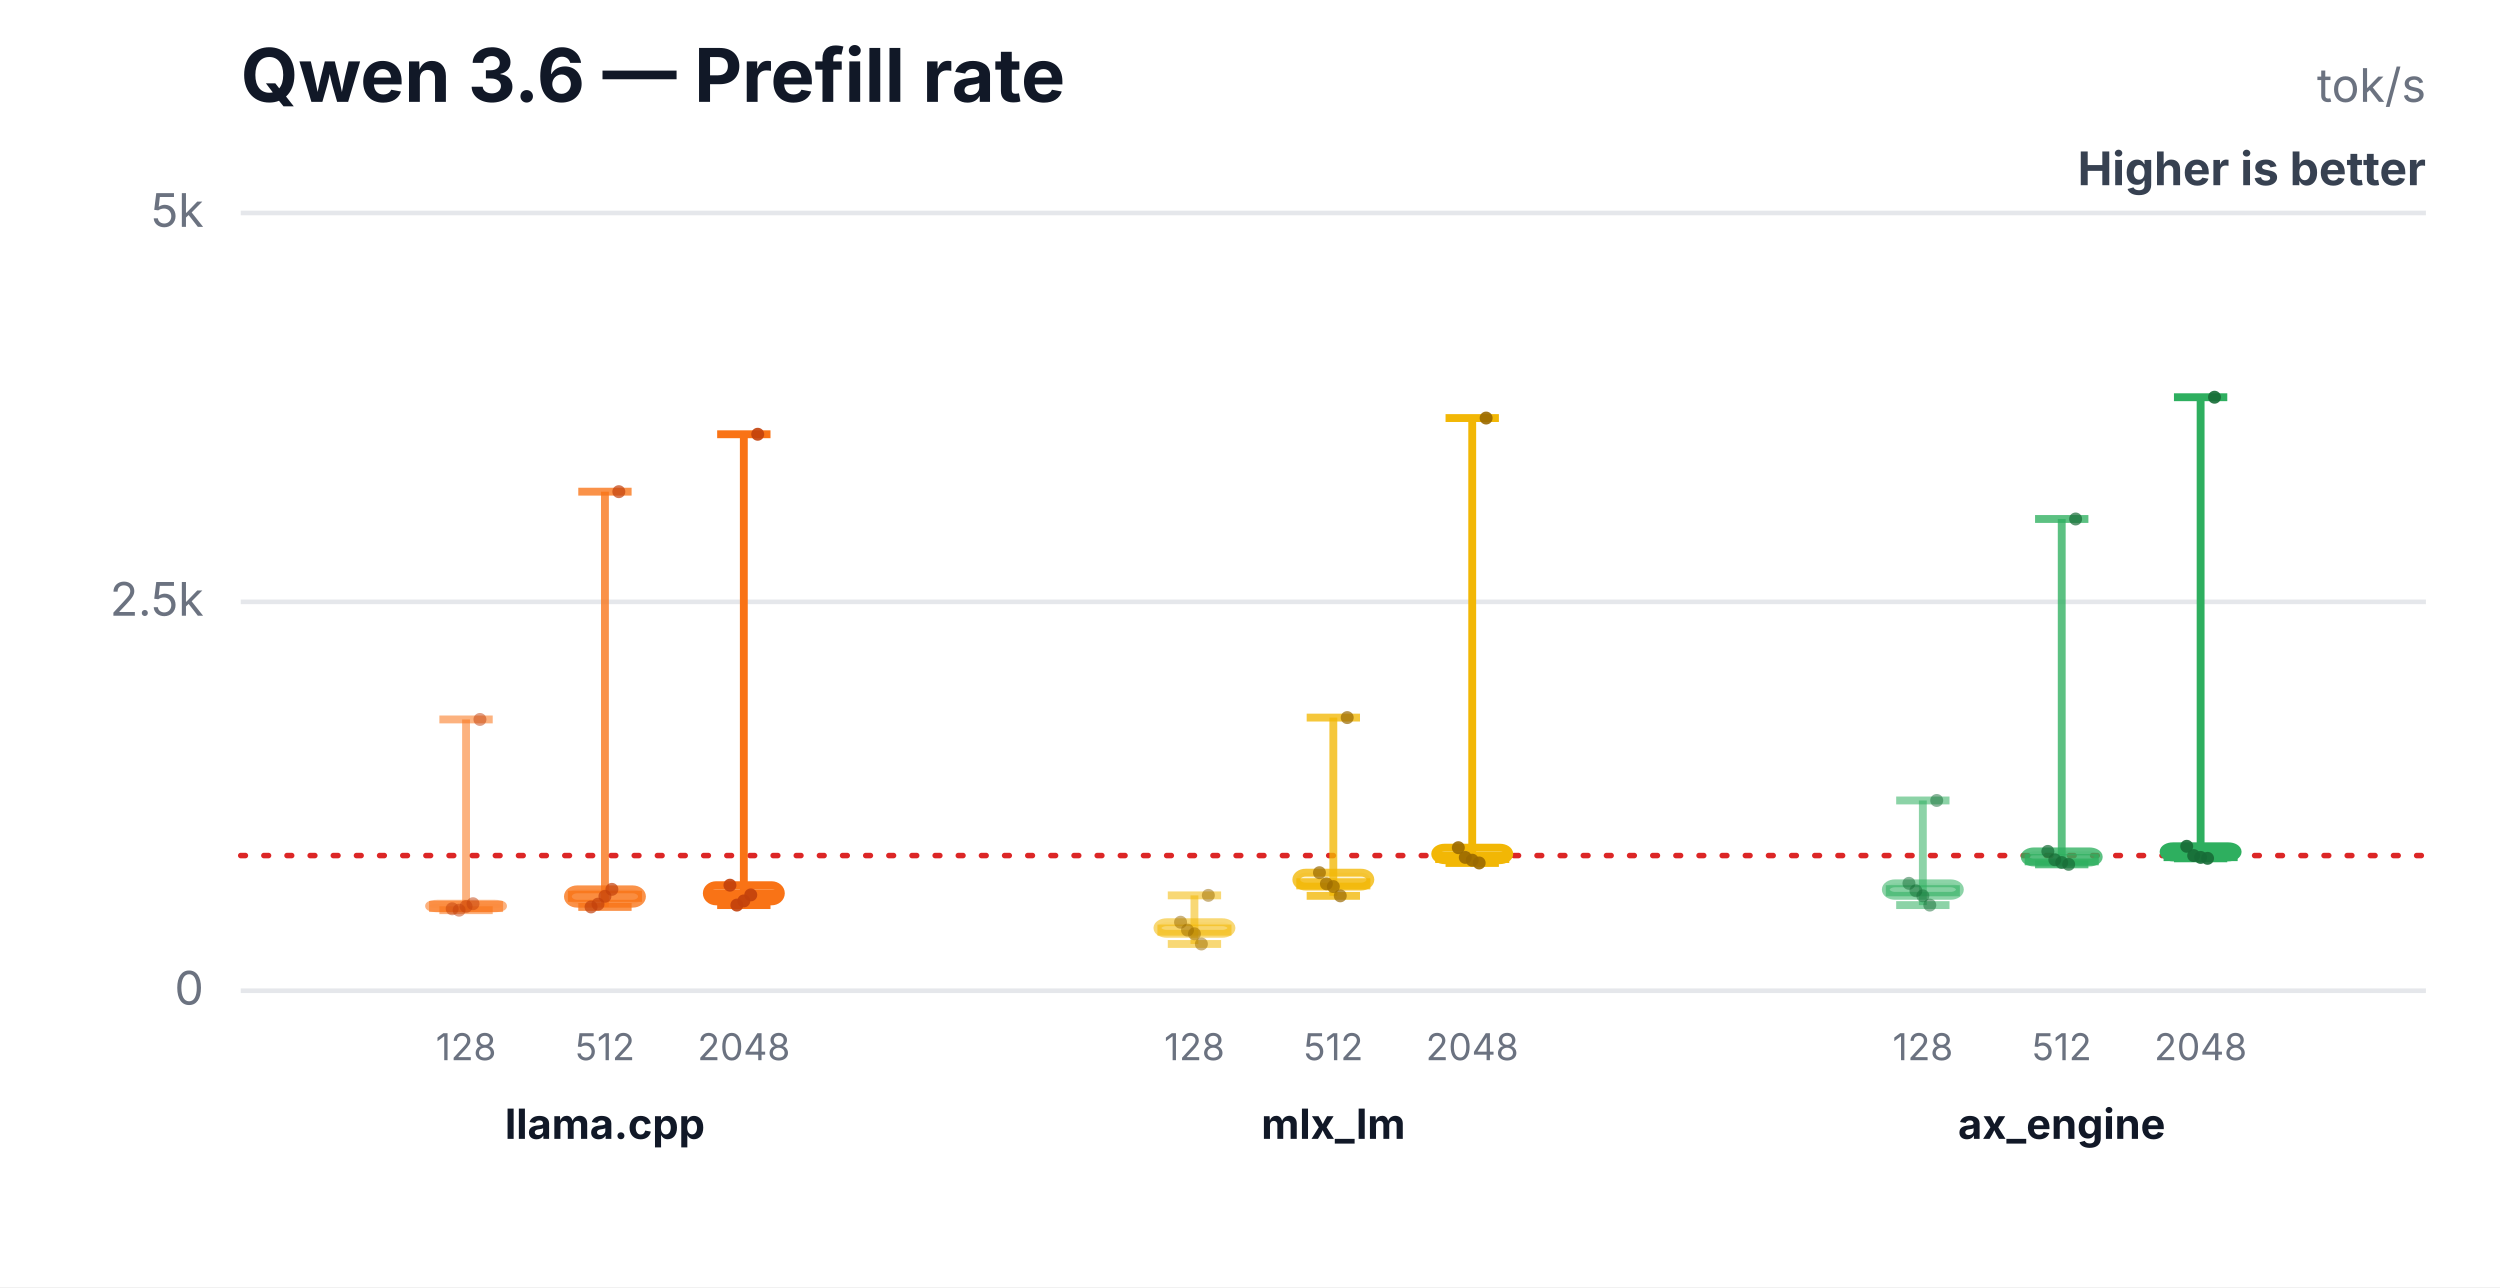
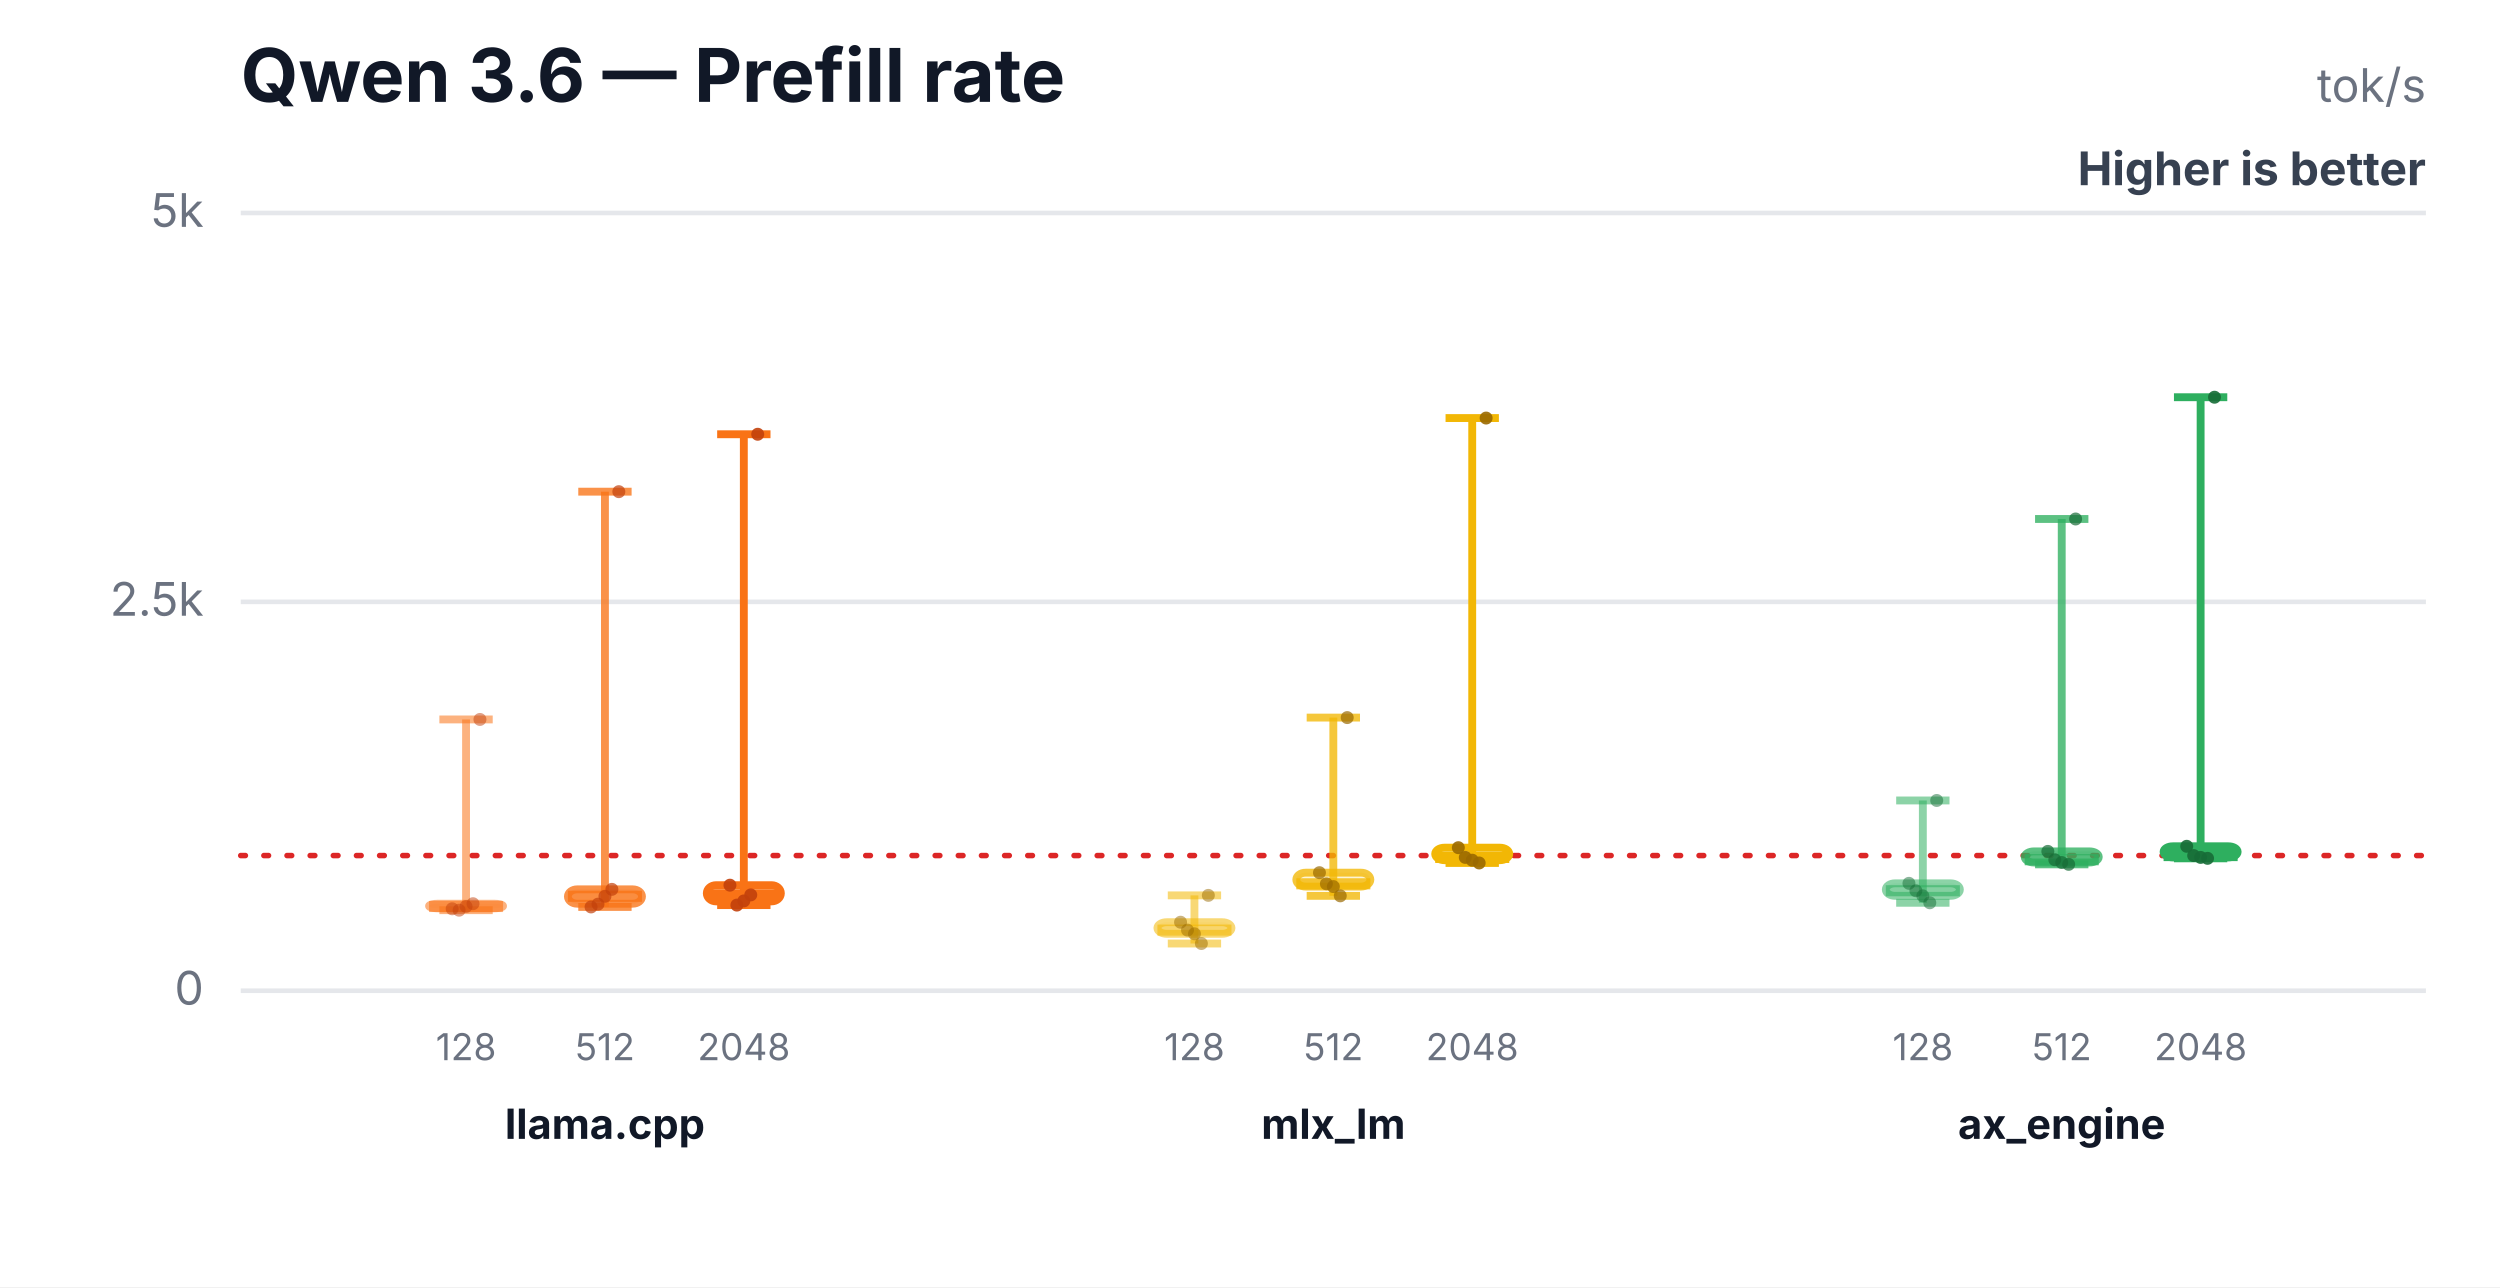
<svg xmlns="http://www.w3.org/2000/svg" width="540" height="278" viewBox="0 0 540 278" role="img" aria-labelledby="title desc">
  <rect width="540" height="278" fill="#ffffff" />
  <text x="52" y="22" font-family="Inter,Segoe UI,Arial,sans-serif" font-size="16" font-weight="700" fill="#111827">Qwen 3.6 — Prefill rate</text>
  <text x="524" y="22" text-anchor="end" font-family="Inter,Segoe UI,Arial,sans-serif" font-size="10" fill="#6b7280">tok/s</text>
  <text x="524" y="40" text-anchor="end" font-family="Inter,Segoe UI,Arial,sans-serif" font-size="10" font-weight="700" fill="#374151">Higher is better</text>
  <line x1="52" y1="214.0" x2="524" y2="214.0" stroke="#e5e7eb" stroke-width="1" />
  <text x="44" y="217.0" text-anchor="end" font-family="Inter,Segoe UI,Arial,sans-serif" font-size="10" fill="#6b7280">0</text>
  <line x1="52" y1="130.0" x2="524" y2="130.0" stroke="#e5e7eb" stroke-width="1" />
  <text x="44" y="133.0" text-anchor="end" font-family="Inter,Segoe UI,Arial,sans-serif" font-size="10" fill="#6b7280">2.5k</text>
  <line x1="52" y1="46.0" x2="524" y2="46.0" stroke="#e5e7eb" stroke-width="1" />
  <text x="44" y="49.0" text-anchor="end" font-family="Inter,Segoe UI,Arial,sans-serif" font-size="10" fill="#6b7280">5k</text>
  <line x1="52" y1="184.8" x2="524" y2="184.8" stroke="#dc2626" stroke-width="1.2" stroke-dasharray="1 4" stroke-linecap="round" />
  <line x1="100.667" y1="155.4" x2="100.667" y2="196.6" stroke="#f97316" stroke-opacity="0.55" stroke-width="1.7" />
  <line x1="94.907" y1="155.4" x2="106.427" y2="155.4" stroke="#f97316" stroke-opacity="0.55" stroke-width="1.7" />
  <line x1="94.907" y1="196.6" x2="106.427" y2="196.6" stroke="#f97316" stroke-opacity="0.55" stroke-width="1.7" />
  <rect x="92.667" y="195.2" width="16" height="1.0" rx="2" fill="#f97316" fill-opacity="0.08" stroke="#f97316" stroke-opacity="0.55" stroke-width="1.7" />
  <line x1="92.667" y1="195.8" x2="108.667" y2="195.8" stroke="#f97316" stroke-opacity="0.55" stroke-width="2.4" />
  <text x="100.667" y="229" text-anchor="middle" font-family="Inter,Segoe UI,Arial,sans-serif" font-size="8" fill="#6b7280">128</text>
  <circle cx="97.667" cy="196.3" r="1.4" fill="#c2410c" fill-opacity="0.5" />
  <circle cx="99.167" cy="196.6" r="1.4" fill="#c2410c" fill-opacity="0.5" />
  <circle cx="100.667" cy="195.8" r="1.4" fill="#c2410c" fill-opacity="0.5" />
  <circle cx="102.167" cy="195.2" r="1.4" fill="#c2410c" fill-opacity="0.5" />
  <circle cx="103.667" cy="155.4" r="1.4" fill="#c2410c" fill-opacity="0.5" />
  <line x1="130.667" y1="106.2" x2="130.667" y2="195.9" stroke="#f97316" stroke-opacity="0.78" stroke-width="1.7" />
  <line x1="124.907" y1="106.2" x2="136.427" y2="106.2" stroke="#f97316" stroke-opacity="0.78" stroke-width="1.7" />
  <line x1="124.907" y1="195.9" x2="136.427" y2="195.9" stroke="#f97316" stroke-opacity="0.78" stroke-width="1.7" />
  <rect x="122.667" y="192.1" width="16" height="3.1" rx="2" fill="#f97316" fill-opacity="0.17" stroke="#f97316" stroke-opacity="0.78" stroke-width="1.7" />
  <line x1="122.667" y1="193.6" x2="138.667" y2="193.6" stroke="#f97316" stroke-opacity="0.78" stroke-width="2.4" />
  <text x="130.667" y="229" text-anchor="middle" font-family="Inter,Segoe UI,Arial,sans-serif" font-size="8" fill="#6b7280">512</text>
  <circle cx="127.667" cy="195.9" r="1.4" fill="#c2410c" fill-opacity="0.7" />
  <circle cx="129.167" cy="195.3" r="1.4" fill="#c2410c" fill-opacity="0.7" />
  <circle cx="130.667" cy="193.6" r="1.4" fill="#c2410c" fill-opacity="0.7" />
  <circle cx="132.167" cy="192.1" r="1.4" fill="#c2410c" fill-opacity="0.7" />
  <circle cx="133.667" cy="106.2" r="1.4" fill="#c2410c" fill-opacity="0.7" />
  <line x1="160.667" y1="93.8" x2="160.667" y2="195.5" stroke="#f97316" stroke-opacity="1.0" stroke-width="1.7" />
  <line x1="154.907" y1="93.8" x2="166.427" y2="93.8" stroke="#f97316" stroke-opacity="1.0" stroke-width="1.7" />
  <line x1="154.907" y1="195.5" x2="166.427" y2="195.5" stroke="#f97316" stroke-opacity="1.0" stroke-width="1.7" />
  <rect x="152.667" y="191.2" width="16" height="3.5" rx="2" fill="#f97316" fill-opacity="0.3" stroke="#f97316" stroke-opacity="1.0" stroke-width="1.7" />
  <line x1="152.667" y1="193.3" x2="168.667" y2="193.3" stroke="#f97316" stroke-opacity="1.0" stroke-width="2.4" />
  <text x="160.667" y="229" text-anchor="middle" font-family="Inter,Segoe UI,Arial,sans-serif" font-size="8" fill="#6b7280">2048</text>
  <circle cx="157.667" cy="191.2" r="1.4" fill="#c2410c" fill-opacity="0.9" />
  <circle cx="159.167" cy="195.5" r="1.4" fill="#c2410c" fill-opacity="0.9" />
  <circle cx="160.667" cy="194.6" r="1.4" fill="#c2410c" fill-opacity="0.9" />
  <circle cx="162.167" cy="193.3" r="1.4" fill="#c2410c" fill-opacity="0.9" />
  <circle cx="163.667" cy="93.8" r="1.4" fill="#c2410c" fill-opacity="0.9" />
  <text x="130.667" y="246" text-anchor="middle" font-family="Inter,Segoe UI,Arial,sans-serif" font-size="9" font-weight="700" fill="#111827">llama.cpp</text>
-   <line x1="258" y1="193.4" x2="258" y2="203.9" stroke="#f2b705" stroke-opacity="0.55" stroke-width="1.7" />
+   <line x1="258" y1="193.4" x2="258" y2="203.8" stroke="#f2b705" stroke-opacity="0.55" stroke-width="1.7" />
  <line x1="252.24" y1="193.4" x2="263.76" y2="193.4" stroke="#f2b705" stroke-opacity="0.55" stroke-width="1.7" />
-   <line x1="252.24" y1="203.9" x2="263.76" y2="203.9" stroke="#f2b705" stroke-opacity="0.55" stroke-width="1.7" />
+   <line x1="252.24" y1="203.8" x2="263.76" y2="203.8" stroke="#f2b705" stroke-opacity="0.55" stroke-width="1.7" />
  <rect x="250" y="199.2" width="16" height="2.5" rx="2" fill="#f2b705" fill-opacity="0.08" stroke="#f2b705" stroke-opacity="0.55" stroke-width="1.7" />
  <line x1="250" y1="200.9" x2="266" y2="200.9" stroke="#f2b705" stroke-opacity="0.55" stroke-width="2.4" />
  <text x="258" y="229" text-anchor="middle" font-family="Inter,Segoe UI,Arial,sans-serif" font-size="8" fill="#6b7280">128</text>
  <circle cx="255" cy="199.2" r="1.4" fill="#9a6a00" fill-opacity="0.5" />
  <circle cx="256.5" cy="200.9" r="1.4" fill="#9a6a00" fill-opacity="0.5" />
  <circle cx="258" cy="201.7" r="1.4" fill="#9a6a00" fill-opacity="0.5" />
-   <circle cx="259.5" cy="203.9" r="1.4" fill="#9a6a00" fill-opacity="0.5" />
+   <circle cx="259.5" cy="203.8" r="1.4" fill="#9a6a00" fill-opacity="0.5" />
  <circle cx="261" cy="193.4" r="1.4" fill="#9a6a00" fill-opacity="0.5" />
  <line x1="288" y1="155.0" x2="288" y2="193.5" stroke="#f2b705" stroke-opacity="0.78" stroke-width="1.7" />
  <line x1="282.24" y1="155.0" x2="293.76" y2="155.0" stroke="#f2b705" stroke-opacity="0.78" stroke-width="1.7" />
  <line x1="282.24" y1="193.5" x2="293.76" y2="193.5" stroke="#f2b705" stroke-opacity="0.78" stroke-width="1.7" />
  <rect x="280" y="188.5" width="16" height="3.0" rx="2" fill="#f2b705" fill-opacity="0.17" stroke="#f2b705" stroke-opacity="0.78" stroke-width="1.7" />
  <line x1="280" y1="190.9" x2="296" y2="190.9" stroke="#f2b705" stroke-opacity="0.78" stroke-width="2.4" />
  <text x="288" y="229" text-anchor="middle" font-family="Inter,Segoe UI,Arial,sans-serif" font-size="8" fill="#6b7280">512</text>
  <circle cx="285" cy="188.5" r="1.4" fill="#9a6a00" fill-opacity="0.7" />
  <circle cx="286.5" cy="190.9" r="1.4" fill="#9a6a00" fill-opacity="0.7" />
  <circle cx="288" cy="191.5" r="1.4" fill="#9a6a00" fill-opacity="0.7" />
  <circle cx="289.5" cy="193.5" r="1.4" fill="#9a6a00" fill-opacity="0.7" />
  <circle cx="291" cy="155.0" r="1.4" fill="#9a6a00" fill-opacity="0.7" />
  <line x1="318" y1="90.3" x2="318" y2="186.4" stroke="#f2b705" stroke-opacity="1.0" stroke-width="1.7" />
  <line x1="312.24" y1="90.3" x2="323.76" y2="90.3" stroke="#f2b705" stroke-opacity="1.0" stroke-width="1.7" />
  <line x1="312.24" y1="186.4" x2="323.76" y2="186.4" stroke="#f2b705" stroke-opacity="1.0" stroke-width="1.7" />
  <rect x="310" y="183.1" width="16" height="2.7" rx="2" fill="#f2b705" fill-opacity="0.3" stroke="#f2b705" stroke-opacity="1.0" stroke-width="1.7" />
  <line x1="310" y1="185.2" x2="326" y2="185.2" stroke="#f2b705" stroke-opacity="1.0" stroke-width="2.4" />
  <text x="318" y="229" text-anchor="middle" font-family="Inter,Segoe UI,Arial,sans-serif" font-size="8" fill="#6b7280">2048</text>
  <circle cx="315" cy="183.1" r="1.4" fill="#9a6a00" fill-opacity="0.9" />
  <circle cx="316.5" cy="185.2" r="1.4" fill="#9a6a00" fill-opacity="0.9" />
  <circle cx="318" cy="185.8" r="1.4" fill="#9a6a00" fill-opacity="0.9" />
  <circle cx="319.5" cy="186.4" r="1.4" fill="#9a6a00" fill-opacity="0.9" />
  <circle cx="321" cy="90.3" r="1.4" fill="#9a6a00" fill-opacity="0.9" />
  <text x="288" y="246" text-anchor="middle" font-family="Inter,Segoe UI,Arial,sans-serif" font-size="9" font-weight="700" fill="#111827">mlx_lm</text>
-   <line x1="415.333" y1="172.9" x2="415.333" y2="195.5" stroke="#2eaf5f" stroke-opacity="0.55" stroke-width="1.7" />
+   <line x1="415.333" y1="172.9" x2="415.333" y2="195.0" stroke="#2eaf5f" stroke-opacity="0.55" stroke-width="1.7" />
  <line x1="409.573" y1="172.9" x2="421.093" y2="172.9" stroke="#2eaf5f" stroke-opacity="0.55" stroke-width="1.7" />
-   <line x1="409.573" y1="195.5" x2="421.093" y2="195.5" stroke="#2eaf5f" stroke-opacity="0.55" stroke-width="1.7" />
+   <line x1="409.573" y1="195.0" x2="421.093" y2="195.0" stroke="#2eaf5f" stroke-opacity="0.55" stroke-width="1.7" />
  <rect x="407.333" y="190.8" width="16" height="2.7" rx="2" fill="#2eaf5f" fill-opacity="0.08" stroke="#2eaf5f" stroke-opacity="0.55" stroke-width="1.7" />
  <line x1="407.333" y1="192.4" x2="423.333" y2="192.4" stroke="#2eaf5f" stroke-opacity="0.55" stroke-width="2.4" />
  <text x="415.333" y="229" text-anchor="middle" font-family="Inter,Segoe UI,Arial,sans-serif" font-size="8" fill="#6b7280">128</text>
  <circle cx="412.333" cy="190.8" r="1.4" fill="#176c37" fill-opacity="0.5" />
  <circle cx="413.833" cy="192.4" r="1.4" fill="#176c37" fill-opacity="0.5" />
  <circle cx="415.333" cy="193.5" r="1.4" fill="#176c37" fill-opacity="0.5" />
-   <circle cx="416.833" cy="195.5" r="1.4" fill="#176c37" fill-opacity="0.5" />
+   <circle cx="416.833" cy="195.0" r="1.4" fill="#176c37" fill-opacity="0.5" />
  <circle cx="418.333" cy="172.9" r="1.4" fill="#176c37" fill-opacity="0.5" />
  <line x1="445.333" y1="112.1" x2="445.333" y2="186.7" stroke="#2eaf5f" stroke-opacity="0.78" stroke-width="1.7" />
  <line x1="439.573" y1="112.1" x2="451.093" y2="112.1" stroke="#2eaf5f" stroke-opacity="0.78" stroke-width="1.7" />
  <line x1="439.573" y1="186.7" x2="451.093" y2="186.7" stroke="#2eaf5f" stroke-opacity="0.78" stroke-width="1.7" />
  <rect x="437.333" y="183.9" width="16" height="2.4" rx="2" fill="#2eaf5f" fill-opacity="0.17" stroke="#2eaf5f" stroke-opacity="0.78" stroke-width="1.7" />
  <line x1="437.333" y1="185.7" x2="453.333" y2="185.7" stroke="#2eaf5f" stroke-opacity="0.78" stroke-width="2.4" />
  <text x="445.333" y="229" text-anchor="middle" font-family="Inter,Segoe UI,Arial,sans-serif" font-size="8" fill="#6b7280">512</text>
  <circle cx="442.333" cy="183.9" r="1.4" fill="#176c37" fill-opacity="0.7" />
  <circle cx="443.833" cy="185.7" r="1.4" fill="#176c37" fill-opacity="0.7" />
  <circle cx="445.333" cy="186.3" r="1.4" fill="#176c37" fill-opacity="0.7" />
  <circle cx="446.833" cy="186.7" r="1.4" fill="#176c37" fill-opacity="0.7" />
  <circle cx="448.333" cy="112.1" r="1.4" fill="#176c37" fill-opacity="0.7" />
  <line x1="475.333" y1="85.8" x2="475.333" y2="185.4" stroke="#2eaf5f" stroke-opacity="1.0" stroke-width="1.7" />
  <line x1="469.573" y1="85.8" x2="481.093" y2="85.8" stroke="#2eaf5f" stroke-opacity="1.0" stroke-width="1.7" />
  <line x1="469.573" y1="185.4" x2="481.093" y2="185.4" stroke="#2eaf5f" stroke-opacity="1.0" stroke-width="1.7" />
  <rect x="467.333" y="182.8" width="16" height="2.4" rx="2" fill="#2eaf5f" fill-opacity="0.3" stroke="#2eaf5f" stroke-opacity="1.0" stroke-width="1.7" />
  <line x1="467.333" y1="184.8" x2="483.333" y2="184.8" stroke="#2eaf5f" stroke-opacity="1.0" stroke-width="2.4" />
  <text x="475.333" y="229" text-anchor="middle" font-family="Inter,Segoe UI,Arial,sans-serif" font-size="8" fill="#6b7280">2048</text>
  <circle cx="472.333" cy="182.8" r="1.4" fill="#176c37" fill-opacity="0.9" />
  <circle cx="473.833" cy="184.8" r="1.4" fill="#176c37" fill-opacity="0.9" />
  <circle cx="475.333" cy="185.2" r="1.4" fill="#176c37" fill-opacity="0.9" />
  <circle cx="476.833" cy="185.4" r="1.4" fill="#176c37" fill-opacity="0.9" />
  <circle cx="478.333" cy="85.8" r="1.4" fill="#176c37" fill-opacity="0.9" />
  <text x="445.333" y="246" text-anchor="middle" font-family="Inter,Segoe UI,Arial,sans-serif" font-size="9" font-weight="700" fill="#111827">ax_engine</text>
</svg>
